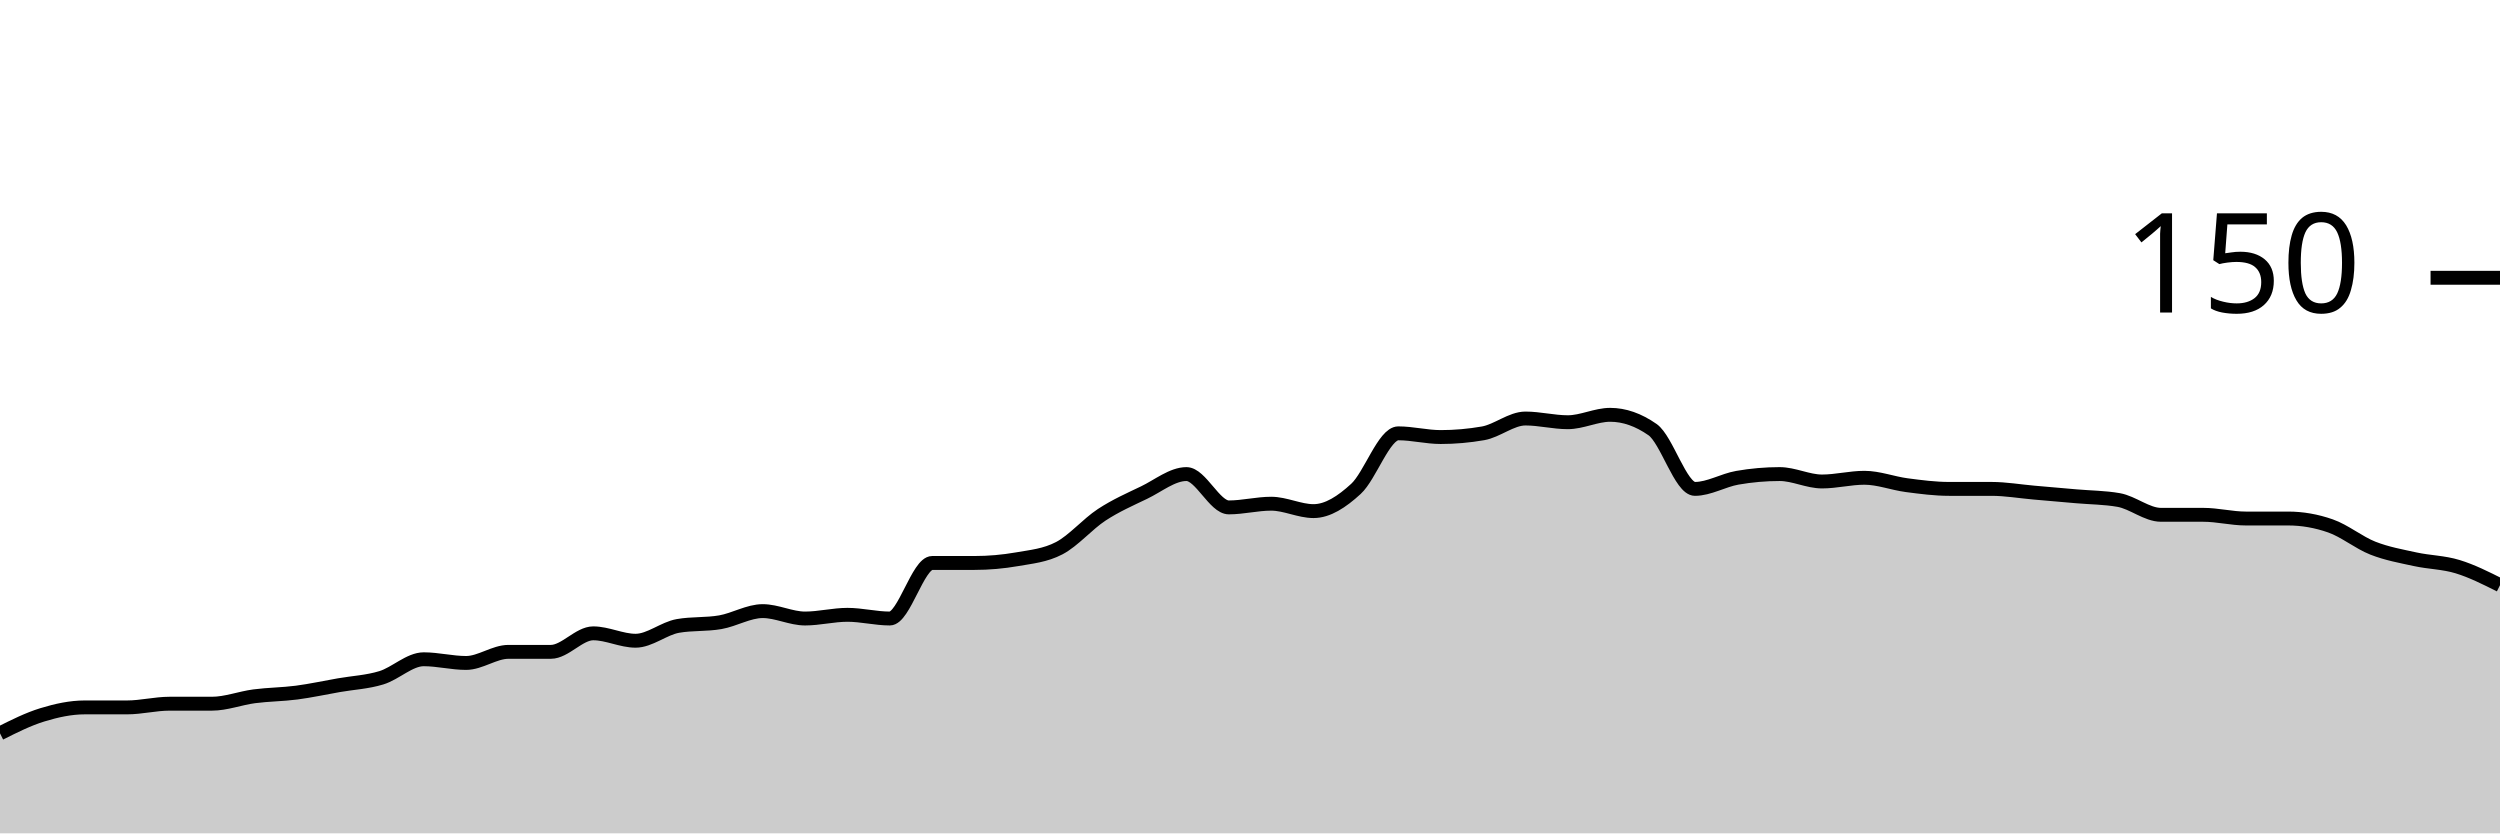
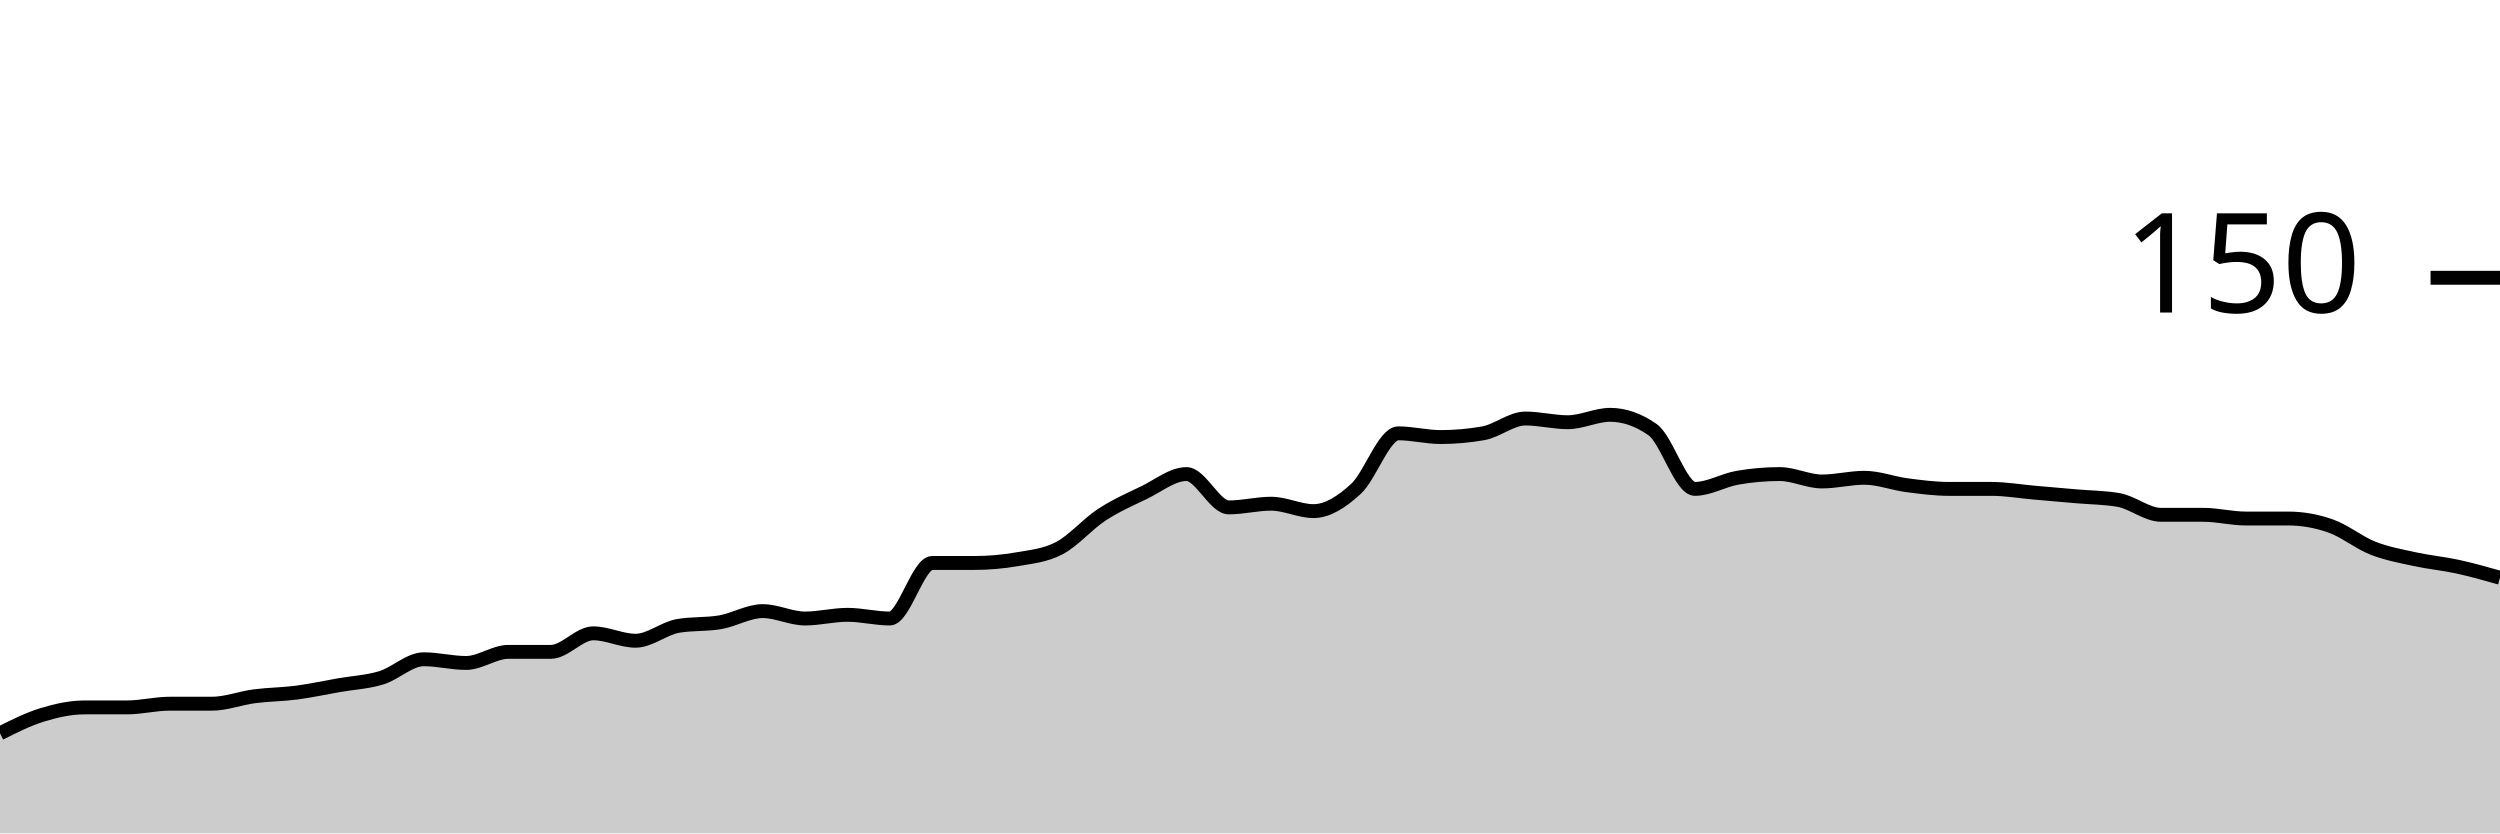
<svg xmlns="http://www.w3.org/2000/svg" viewBox="0 0 180 60">
  <g transform="translate(0,20)">
-     <path class="area" fill="rgba(0, 0, 0, 0.2)" d="M0,32.8C1.017,32.289,2.034,31.778,3.051,31.467C4.068,31.156,5.085,30.933,6.102,30.933C7.119,30.933,8.136,30.933,9.153,30.933C10.169,30.933,11.186,30.667,12.203,30.667C13.22,30.667,14.237,30.667,15.254,30.667C16.271,30.667,17.288,30.267,18.305,30.133C19.322,30,20.339,30,21.356,29.867C22.373,29.733,23.39,29.511,24.407,29.333C25.424,29.156,26.441,29.111,27.458,28.8C28.475,28.489,29.492,27.467,30.508,27.467C31.525,27.467,32.542,27.733,33.559,27.733C34.576,27.733,35.593,26.933,36.61,26.933C37.627,26.933,38.644,26.933,39.661,26.933C40.678,26.933,41.695,25.6,42.712,25.6C43.729,25.6,44.746,26.133,45.763,26.133C46.78,26.133,47.797,25.244,48.814,25.067C49.831,24.889,50.847,24.978,51.864,24.8C52.881,24.622,53.898,24,54.915,24C55.932,24,56.949,24.533,57.966,24.533C58.983,24.533,60,24.267,61.017,24.267C62.034,24.267,63.051,24.533,64.068,24.533C65.085,24.533,66.102,20.533,67.119,20.533C68.136,20.533,69.153,20.533,70.169,20.533C71.186,20.533,72.203,20.444,73.22,20.267C74.237,20.089,75.254,20,76.271,19.467C77.288,18.933,78.305,17.733,79.322,17.067C80.339,16.4,81.356,15.956,82.373,15.467C83.39,14.978,84.407,14.133,85.424,14.133C86.441,14.133,87.458,16.533,88.475,16.533C89.492,16.533,90.508,16.267,91.525,16.267C92.542,16.267,93.559,16.8,94.576,16.8C95.593,16.8,96.61,16.133,97.627,15.2C98.644,14.267,99.661,11.2,100.678,11.2C101.695,11.2,102.712,11.467,103.729,11.467C104.746,11.467,105.763,11.378,106.78,11.2C107.797,11.022,108.814,10.133,109.831,10.133C110.847,10.133,111.864,10.4,112.881,10.4C113.898,10.4,114.915,9.867,115.932,9.867C116.949,9.867,117.966,10.222,118.983,10.933C120,11.644,121.017,15.2,122.034,15.2C123.051,15.2,124.068,14.578,125.085,14.4C126.102,14.222,127.119,14.133,128.136,14.133C129.153,14.133,130.169,14.667,131.186,14.667C132.203,14.667,133.22,14.4,134.237,14.4C135.254,14.4,136.271,14.8,137.288,14.933C138.305,15.067,139.322,15.2,140.339,15.2C141.356,15.2,142.373,15.2,143.39,15.2C144.407,15.2,145.424,15.378,146.441,15.467C147.458,15.556,148.475,15.644,149.492,15.733C150.508,15.822,151.525,15.822,152.542,16C153.559,16.178,154.576,17.067,155.593,17.067C156.61,17.067,157.627,17.067,158.644,17.067C159.661,17.067,160.678,17.333,161.695,17.333C162.712,17.333,163.729,17.333,164.746,17.333C165.763,17.333,166.78,17.511,167.797,17.867C168.814,18.222,169.831,19.067,170.847,19.467C171.864,19.867,172.881,20.044,173.898,20.267C174.915,20.489,175.932,20.489,176.949,20.8C177.966,21.111,178.983,21.622,180,22.133L180,40C178.983,40,177.966,40,176.949,40C175.932,40,174.915,40,173.898,40C172.881,40,171.864,40,170.847,40C169.831,40,168.814,40,167.797,40C166.78,40,165.763,40,164.746,40C163.729,40,162.712,40,161.695,40C160.678,40,159.661,40,158.644,40C157.627,40,156.61,40,155.593,40C154.576,40,153.559,40,152.542,40C151.525,40,150.508,40,149.492,40C148.475,40,147.458,40,146.441,40C145.424,40,144.407,40,143.39,40C142.373,40,141.356,40,140.339,40C139.322,40,138.305,40,137.288,40C136.271,40,135.254,40,134.237,40C133.22,40,132.203,40,131.186,40C130.169,40,129.153,40,128.136,40C127.119,40,126.102,40,125.085,40C124.068,40,123.051,40,122.034,40C121.017,40,120,40,118.983,40C117.966,40,116.949,40,115.932,40C114.915,40,113.898,40,112.881,40C111.864,40,110.847,40,109.831,40C108.814,40,107.797,40,106.78,40C105.763,40,104.746,40,103.729,40C102.712,40,101.695,40,100.678,40C99.661,40,98.644,40,97.627,40C96.61,40,95.593,40,94.576,40C93.559,40,92.542,40,91.525,40C90.508,40,89.492,40,88.475,40C87.458,40,86.441,40,85.424,40C84.407,40,83.39,40,82.373,40C81.356,40,80.339,40,79.322,40C78.305,40,77.288,40,76.271,40C75.254,40,74.237,40,73.22,40C72.203,40,71.186,40,70.169,40C69.153,40,68.136,40,67.119,40C66.102,40,65.085,40,64.068,40C63.051,40,62.034,40,61.017,40C60,40,58.983,40,57.966,40C56.949,40,55.932,40,54.915,40C53.898,40,52.881,40,51.864,40C50.847,40,49.831,40,48.814,40C47.797,40,46.78,40,45.763,40C44.746,40,43.729,40,42.712,40C41.695,40,40.678,40,39.661,40C38.644,40,37.627,40,36.61,40C35.593,40,34.576,40,33.559,40C32.542,40,31.525,40,30.508,40C29.492,40,28.475,40,27.458,40C26.441,40,25.424,40,24.407,40C23.39,40,22.373,40,21.356,40C20.339,40,19.322,40,18.305,40C17.288,40,16.271,40,15.254,40C14.237,40,13.22,40,12.203,40C11.186,40,10.169,40,9.153,40C8.136,40,7.119,40,6.102,40C5.085,40,4.068,40,3.051,40C2.034,40,1.017,40,0,40Z" />
-     <path class="line" stroke="black" fill="none" d="M0,32.8C1.017,32.289,2.034,31.778,3.051,31.467C4.068,31.156,5.085,30.933,6.102,30.933C7.119,30.933,8.136,30.933,9.153,30.933C10.169,30.933,11.186,30.667,12.203,30.667C13.22,30.667,14.237,30.667,15.254,30.667C16.271,30.667,17.288,30.267,18.305,30.133C19.322,30,20.339,30,21.356,29.867C22.373,29.733,23.39,29.511,24.407,29.333C25.424,29.156,26.441,29.111,27.458,28.8C28.475,28.489,29.492,27.467,30.508,27.467C31.525,27.467,32.542,27.733,33.559,27.733C34.576,27.733,35.593,26.933,36.61,26.933C37.627,26.933,38.644,26.933,39.661,26.933C40.678,26.933,41.695,25.6,42.712,25.6C43.729,25.6,44.746,26.133,45.763,26.133C46.78,26.133,47.797,25.244,48.814,25.067C49.831,24.889,50.847,24.978,51.864,24.8C52.881,24.622,53.898,24,54.915,24C55.932,24,56.949,24.533,57.966,24.533C58.983,24.533,60,24.267,61.017,24.267C62.034,24.267,63.051,24.533,64.068,24.533C65.085,24.533,66.102,20.533,67.119,20.533C68.136,20.533,69.153,20.533,70.169,20.533C71.186,20.533,72.203,20.444,73.22,20.267C74.237,20.089,75.254,20,76.271,19.467C77.288,18.933,78.305,17.733,79.322,17.067C80.339,16.4,81.356,15.956,82.373,15.467C83.39,14.978,84.407,14.133,85.424,14.133C86.441,14.133,87.458,16.533,88.475,16.533C89.492,16.533,90.508,16.267,91.525,16.267C92.542,16.267,93.559,16.8,94.576,16.8C95.593,16.8,96.61,16.133,97.627,15.2C98.644,14.267,99.661,11.2,100.678,11.2C101.695,11.2,102.712,11.467,103.729,11.467C104.746,11.467,105.763,11.378,106.78,11.2C107.797,11.022,108.814,10.133,109.831,10.133C110.847,10.133,111.864,10.4,112.881,10.4C113.898,10.4,114.915,9.867,115.932,9.867C116.949,9.867,117.966,10.222,118.983,10.933C120,11.644,121.017,15.2,122.034,15.2C123.051,15.2,124.068,14.578,125.085,14.4C126.102,14.222,127.119,14.133,128.136,14.133C129.153,14.133,130.169,14.667,131.186,14.667C132.203,14.667,133.22,14.4,134.237,14.4C135.254,14.4,136.271,14.8,137.288,14.933C138.305,15.067,139.322,15.2,140.339,15.2C141.356,15.2,142.373,15.2,143.39,15.2C144.407,15.2,145.424,15.378,146.441,15.467C147.458,15.556,148.475,15.644,149.492,15.733C150.508,15.822,151.525,15.822,152.542,16C153.559,16.178,154.576,17.067,155.593,17.067C156.61,17.067,157.627,17.067,158.644,17.067C159.661,17.067,160.678,17.333,161.695,17.333C162.712,17.333,163.729,17.333,164.746,17.333C165.763,17.333,166.78,17.511,167.797,17.867C168.814,18.222,169.831,19.067,170.847,19.467C171.864,19.867,172.881,20.044,173.898,20.267C174.915,20.489,175.932,20.489,176.949,20.8C177.966,21.111,178.983,21.622,180,22.133" />
+     <path class="area" fill="rgba(0, 0, 0, 0.2)" d="M0,32.8C1.017,32.289,2.034,31.778,3.051,31.467C4.068,31.156,5.085,30.933,6.102,30.933C7.119,30.933,8.136,30.933,9.153,30.933C10.169,30.933,11.186,30.667,12.203,30.667C13.22,30.667,14.237,30.667,15.254,30.667C16.271,30.667,17.288,30.267,18.305,30.133C19.322,30,20.339,30,21.356,29.867C22.373,29.733,23.39,29.511,24.407,29.333C25.424,29.156,26.441,29.111,27.458,28.8C28.475,28.489,29.492,27.467,30.508,27.467C31.525,27.467,32.542,27.733,33.559,27.733C34.576,27.733,35.593,26.933,36.61,26.933C37.627,26.933,38.644,26.933,39.661,26.933C40.678,26.933,41.695,25.6,42.712,25.6C43.729,25.6,44.746,26.133,45.763,26.133C46.78,26.133,47.797,25.244,48.814,25.067C49.831,24.889,50.847,24.978,51.864,24.8C52.881,24.622,53.898,24,54.915,24C55.932,24,56.949,24.533,57.966,24.533C58.983,24.533,60,24.267,61.017,24.267C62.034,24.267,63.051,24.533,64.068,24.533C65.085,24.533,66.102,20.533,67.119,20.533C68.136,20.533,69.153,20.533,70.169,20.533C71.186,20.533,72.203,20.444,73.22,20.267C74.237,20.089,75.254,20,76.271,19.467C77.288,18.933,78.305,17.733,79.322,17.067C80.339,16.4,81.356,15.956,82.373,15.467C83.39,14.978,84.407,14.133,85.424,14.133C86.441,14.133,87.458,16.533,88.475,16.533C89.492,16.533,90.508,16.267,91.525,16.267C92.542,16.267,93.559,16.8,94.576,16.8C95.593,16.8,96.61,16.133,97.627,15.2C98.644,14.267,99.661,11.2,100.678,11.2C101.695,11.2,102.712,11.467,103.729,11.467C104.746,11.467,105.763,11.378,106.78,11.2C107.797,11.022,108.814,10.133,109.831,10.133C110.847,10.133,111.864,10.4,112.881,10.4C113.898,10.4,114.915,9.867,115.932,9.867C116.949,9.867,117.966,10.222,118.983,10.933C120,11.644,121.017,15.2,122.034,15.2C123.051,15.2,124.068,14.578,125.085,14.4C126.102,14.222,127.119,14.133,128.136,14.133C129.153,14.133,130.169,14.667,131.186,14.667C132.203,14.667,133.22,14.4,134.237,14.4C135.254,14.4,136.271,14.8,137.288,14.933C138.305,15.067,139.322,15.2,140.339,15.2C141.356,15.2,142.373,15.2,143.39,15.2C144.407,15.2,145.424,15.378,146.441,15.467C147.458,15.556,148.475,15.644,149.492,15.733C150.508,15.822,151.525,15.822,152.542,16C153.559,16.178,154.576,17.067,155.593,17.067C156.61,17.067,157.627,17.067,158.644,17.067C159.661,17.067,160.678,17.333,161.695,17.333C162.712,17.333,163.729,17.333,164.746,17.333C165.763,17.333,166.78,17.511,167.797,17.867C168.814,18.222,169.831,19.067,170.847,19.467C171.864,19.867,172.881,20.044,173.898,20.267C174.915,20.489,175.932,20.578,176.949,20.8C177.966,21.022,178.983,21.311,180,21.6L180,40C178.983,40,177.966,40,176.949,40C175.932,40,174.915,40,173.898,40C172.881,40,171.864,40,170.847,40C169.831,40,168.814,40,167.797,40C166.78,40,165.763,40,164.746,40C163.729,40,162.712,40,161.695,40C160.678,40,159.661,40,158.644,40C157.627,40,156.61,40,155.593,40C154.576,40,153.559,40,152.542,40C151.525,40,150.508,40,149.492,40C148.475,40,147.458,40,146.441,40C145.424,40,144.407,40,143.39,40C142.373,40,141.356,40,140.339,40C139.322,40,138.305,40,137.288,40C136.271,40,135.254,40,134.237,40C133.22,40,132.203,40,131.186,40C130.169,40,129.153,40,128.136,40C127.119,40,126.102,40,125.085,40C124.068,40,123.051,40,122.034,40C121.017,40,120,40,118.983,40C117.966,40,116.949,40,115.932,40C114.915,40,113.898,40,112.881,40C111.864,40,110.847,40,109.831,40C108.814,40,107.797,40,106.78,40C105.763,40,104.746,40,103.729,40C102.712,40,101.695,40,100.678,40C99.661,40,98.644,40,97.627,40C96.61,40,95.593,40,94.576,40C93.559,40,92.542,40,91.525,40C90.508,40,89.492,40,88.475,40C87.458,40,86.441,40,85.424,40C84.407,40,83.39,40,82.373,40C81.356,40,80.339,40,79.322,40C78.305,40,77.288,40,76.271,40C75.254,40,74.237,40,73.22,40C72.203,40,71.186,40,70.169,40C69.153,40,68.136,40,67.119,40C66.102,40,65.085,40,64.068,40C63.051,40,62.034,40,61.017,40C60,40,58.983,40,57.966,40C56.949,40,55.932,40,54.915,40C53.898,40,52.881,40,51.864,40C50.847,40,49.831,40,48.814,40C47.797,40,46.78,40,45.763,40C44.746,40,43.729,40,42.712,40C41.695,40,40.678,40,39.661,40C38.644,40,37.627,40,36.61,40C35.593,40,34.576,40,33.559,40C32.542,40,31.525,40,30.508,40C29.492,40,28.475,40,27.458,40C26.441,40,25.424,40,24.407,40C23.39,40,22.373,40,21.356,40C20.339,40,19.322,40,18.305,40C17.288,40,16.271,40,15.254,40C14.237,40,13.22,40,12.203,40C11.186,40,10.169,40,9.153,40C8.136,40,7.119,40,6.102,40C5.085,40,4.068,40,3.051,40C2.034,40,1.017,40,0,40Z" />
+     <path class="line" stroke="black" fill="none" d="M0,32.8C1.017,32.289,2.034,31.778,3.051,31.467C4.068,31.156,5.085,30.933,6.102,30.933C7.119,30.933,8.136,30.933,9.153,30.933C10.169,30.933,11.186,30.667,12.203,30.667C13.22,30.667,14.237,30.667,15.254,30.667C16.271,30.667,17.288,30.267,18.305,30.133C19.322,30,20.339,30,21.356,29.867C22.373,29.733,23.39,29.511,24.407,29.333C25.424,29.156,26.441,29.111,27.458,28.8C28.475,28.489,29.492,27.467,30.508,27.467C31.525,27.467,32.542,27.733,33.559,27.733C34.576,27.733,35.593,26.933,36.61,26.933C37.627,26.933,38.644,26.933,39.661,26.933C40.678,26.933,41.695,25.6,42.712,25.6C43.729,25.6,44.746,26.133,45.763,26.133C46.78,26.133,47.797,25.244,48.814,25.067C49.831,24.889,50.847,24.978,51.864,24.8C52.881,24.622,53.898,24,54.915,24C55.932,24,56.949,24.533,57.966,24.533C58.983,24.533,60,24.267,61.017,24.267C62.034,24.267,63.051,24.533,64.068,24.533C65.085,24.533,66.102,20.533,67.119,20.533C68.136,20.533,69.153,20.533,70.169,20.533C71.186,20.533,72.203,20.444,73.22,20.267C74.237,20.089,75.254,20,76.271,19.467C77.288,18.933,78.305,17.733,79.322,17.067C80.339,16.4,81.356,15.956,82.373,15.467C83.39,14.978,84.407,14.133,85.424,14.133C86.441,14.133,87.458,16.533,88.475,16.533C89.492,16.533,90.508,16.267,91.525,16.267C92.542,16.267,93.559,16.8,94.576,16.8C95.593,16.8,96.61,16.133,97.627,15.2C98.644,14.267,99.661,11.2,100.678,11.2C101.695,11.2,102.712,11.467,103.729,11.467C104.746,11.467,105.763,11.378,106.78,11.2C107.797,11.022,108.814,10.133,109.831,10.133C110.847,10.133,111.864,10.4,112.881,10.4C113.898,10.4,114.915,9.867,115.932,9.867C116.949,9.867,117.966,10.222,118.983,10.933C120,11.644,121.017,15.2,122.034,15.2C123.051,15.2,124.068,14.578,125.085,14.4C126.102,14.222,127.119,14.133,128.136,14.133C129.153,14.133,130.169,14.667,131.186,14.667C132.203,14.667,133.22,14.4,134.237,14.4C135.254,14.4,136.271,14.8,137.288,14.933C138.305,15.067,139.322,15.2,140.339,15.2C141.356,15.2,142.373,15.2,143.39,15.2C144.407,15.2,145.424,15.378,146.441,15.467C147.458,15.556,148.475,15.644,149.492,15.733C150.508,15.822,151.525,15.822,152.542,16C153.559,16.178,154.576,17.067,155.593,17.067C156.61,17.067,157.627,17.067,158.644,17.067C159.661,17.067,160.678,17.333,161.695,17.333C162.712,17.333,163.729,17.333,164.746,17.333C165.763,17.333,166.78,17.511,167.797,17.867C168.814,18.222,169.831,19.067,170.847,19.467C171.864,19.867,172.881,20.044,173.898,20.267C174.915,20.489,175.932,20.578,176.949,20.8C177.966,21.022,178.983,21.311,180,21.6" />
    <path class="axis-ceiling" stroke-width="1" stroke="black" fill="none" d="M175,0L180,0" />
    <text class="axis-ceiling-label" font-family="sans-serif" text-anchor="end" font-size="10px" x="170" y="2.5">150</text>
  </g>
</svg>
